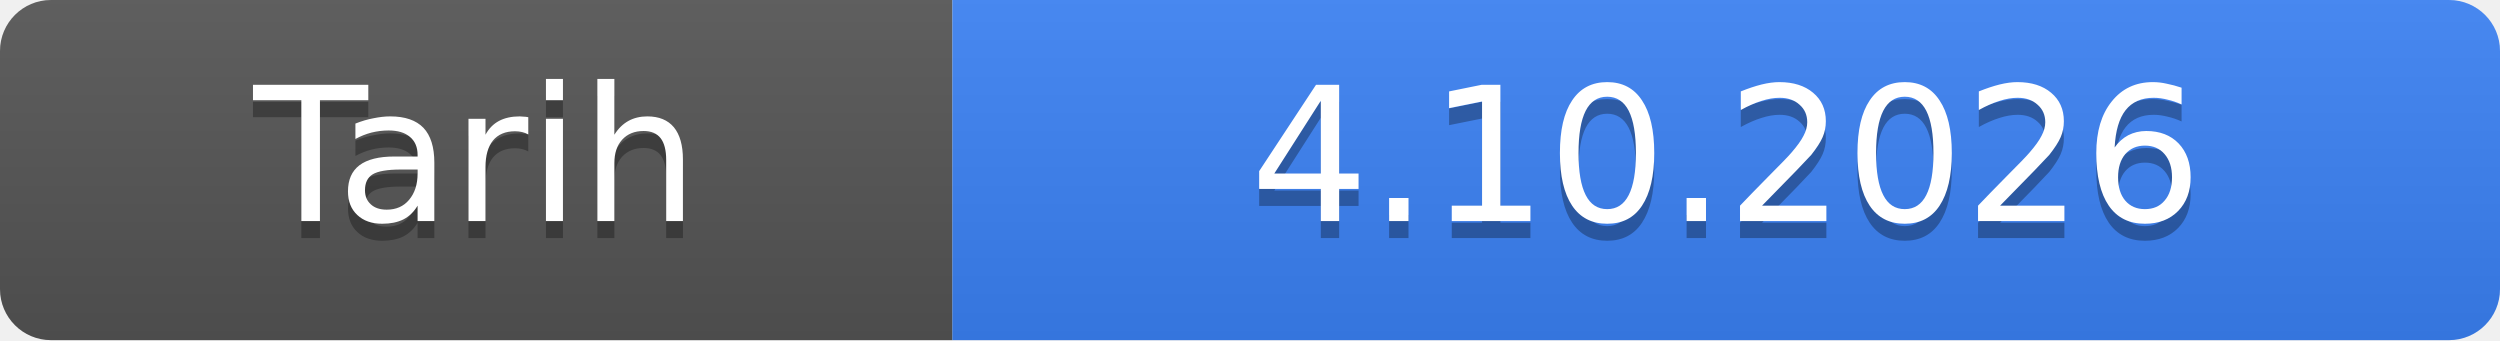
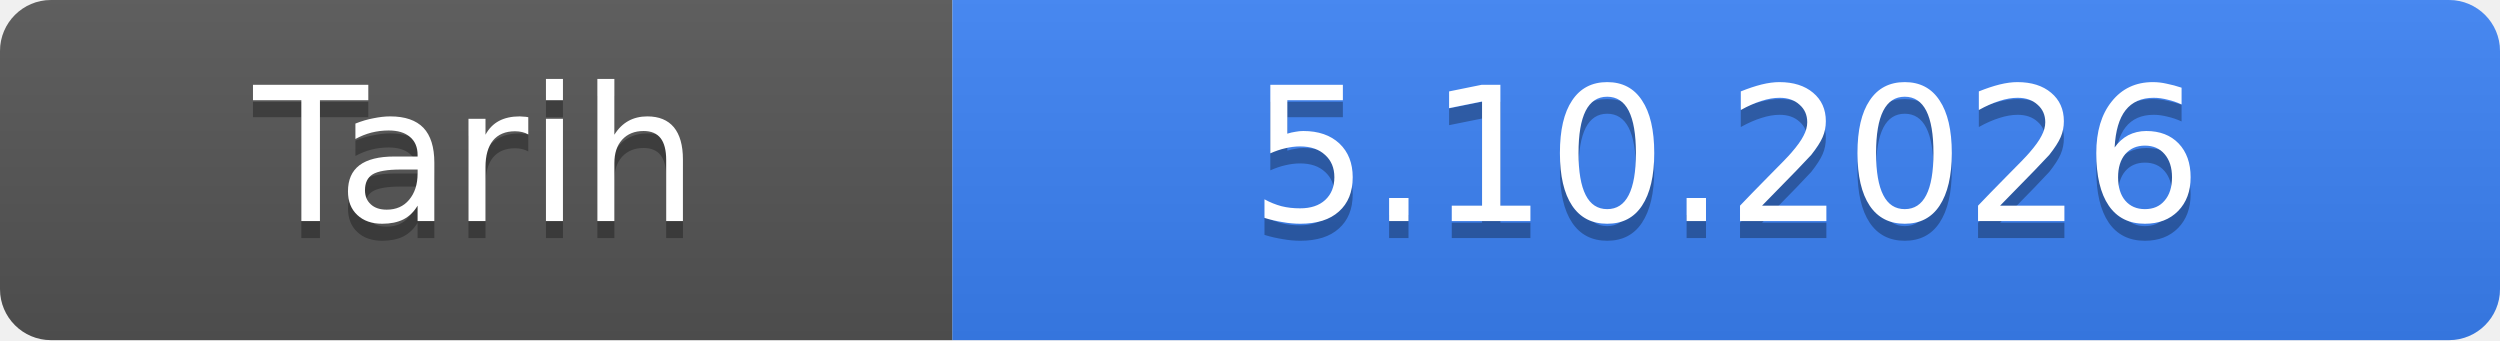
- <svg xmlns="http://www.w3.org/2000/svg" width="147" height="20" role="img" aria-label="Tarih: 4.10.2026">
+ <svg xmlns="http://www.w3.org/2000/svg" width="147" height="20" role="img" aria-label="Tarih: 5.10.2026">
  <linearGradient id="s" x2="0" y2="100%">
    <stop offset="0" stop-color="#bbb" stop-opacity=".1" />
    <stop offset="1" stop-opacity=".1" />
  </linearGradient>
  <clipPath id="r">
    <rect width="147" height="20" rx="3" fill="#fff" />
  </clipPath>
  <g clip-path="url(#r)">
    <rect width="56" height="20" fill="#555" />
    <rect x="56" width="91" height="20" fill="#3b82f6" />
    <rect width="147" height="20" fill="url(#s)" />
  </g>
  <g fill="#fff" text-anchor="middle" font-family="Verdana,Geneva,DejaVu Sans,sans-serif" font-size="11">
    <text x="28.0" y="14" fill="#010101" fill-opacity=".3">Tarih</text>
    <text x="28.0" y="13">Tarih</text>
-     <text x="101.5" y="14" fill="#010101" fill-opacity=".3">4.10.2026</text>
-     <text x="101.5" y="13">4.10.2026</text>
+     <text x="101.5" y="14" fill="#010101" fill-opacity=".3">5.10.2026</text>
+     <text x="101.5" y="13">5.10.2026</text>
  </g>
</svg>
